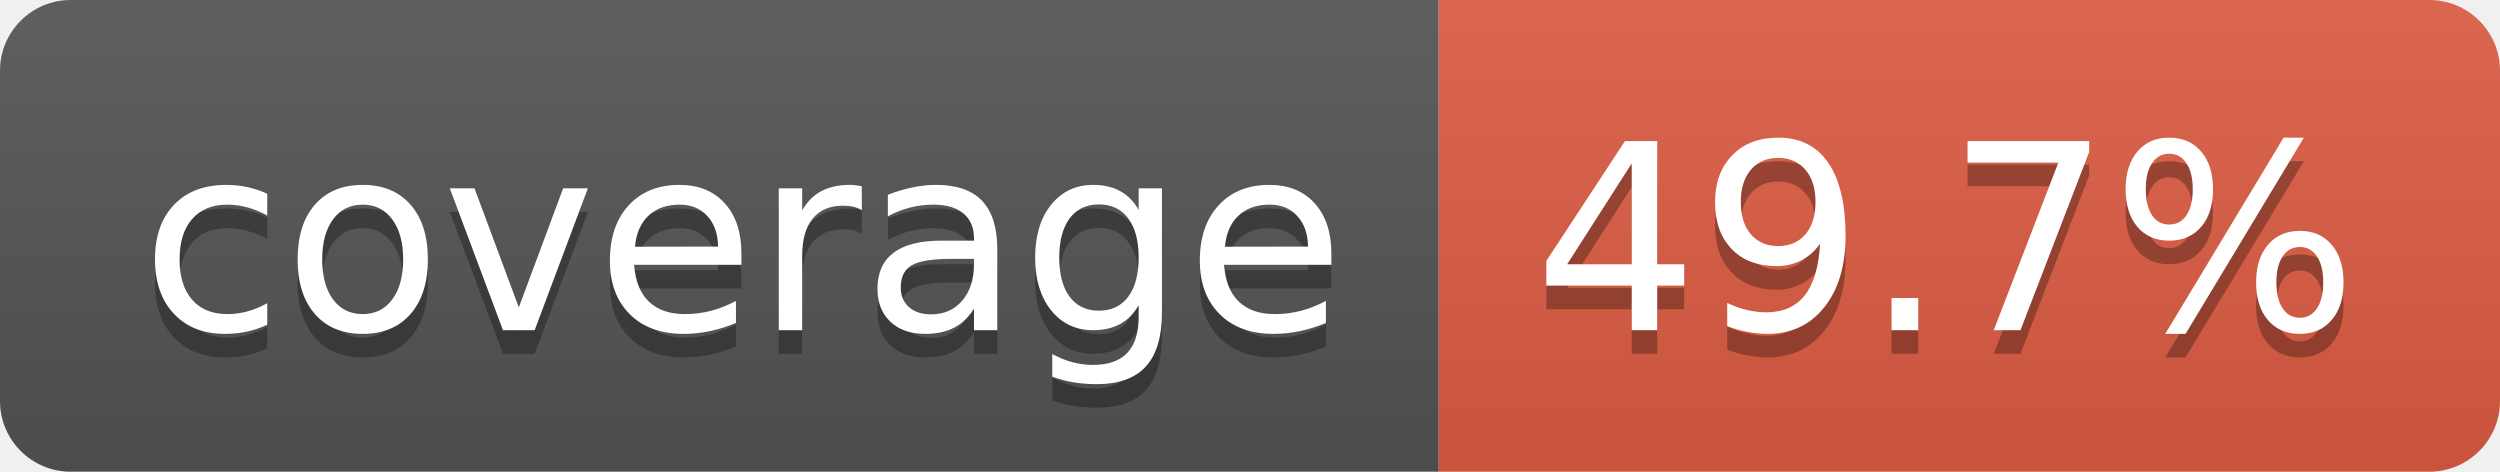
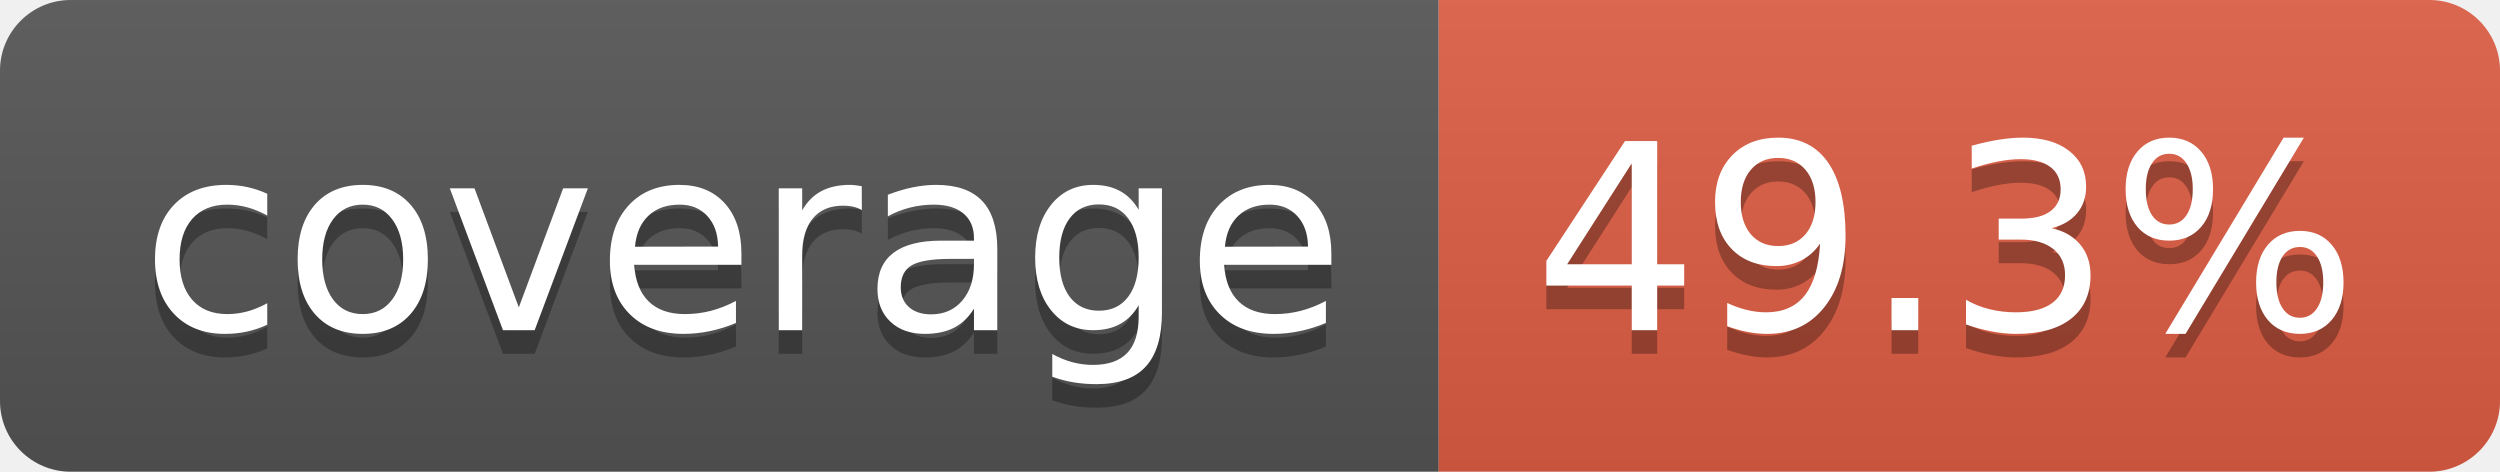
- <svg xmlns="http://www.w3.org/2000/svg" width="106" height="20" role="img" aria-label="coverage: 49.7%">
+ <svg xmlns="http://www.w3.org/2000/svg" width="106" height="20" role="img" aria-label="coverage: 49.3%">
  <linearGradient id="s" x2="0" y2="100%">
    <stop offset="0" stop-color="#bbb" stop-opacity=".1" />
    <stop offset="1" stop-opacity=".1" />
  </linearGradient>
  <clipPath id="r">
    <rect width="106" height="20" rx="3" fill="#fff" />
  </clipPath>
  <g clip-path="url(#r)">
    <rect width="61" height="20" fill="#555" />
    <rect x="61" width="45" height="20" fill="#e05d44" />
    <rect width="106" height="20" fill="url(#s)" />
  </g>
  <g fill="#fff" text-anchor="middle" font-family="Verdana,Geneva,DejaVu Sans,sans-serif" text-rendering="geometricPrecision" font-size="110">
    <text aria-hidden="true" x="315" y="150" fill="#010101" fill-opacity=".3" transform="scale(.1)" textLength="510">coverage</text>
    <text x="315" y="140" transform="scale(.1)" fill="#fff" textLength="510">coverage</text>
-     <text aria-hidden="true" x="825" y="150" fill="#010101" fill-opacity=".3" transform="scale(.1)" textLength="350">49.7%</text>
-     <text x="825" y="140" transform="scale(.1)" fill="#fff" textLength="350">49.7%</text>
+     <text aria-hidden="true" x="825" y="150" fill="#010101" fill-opacity=".3" transform="scale(.1)" textLength="350">49.3%</text>
+     <text x="825" y="140" transform="scale(.1)" fill="#fff" textLength="350">49.3%</text>
  </g>
</svg>
